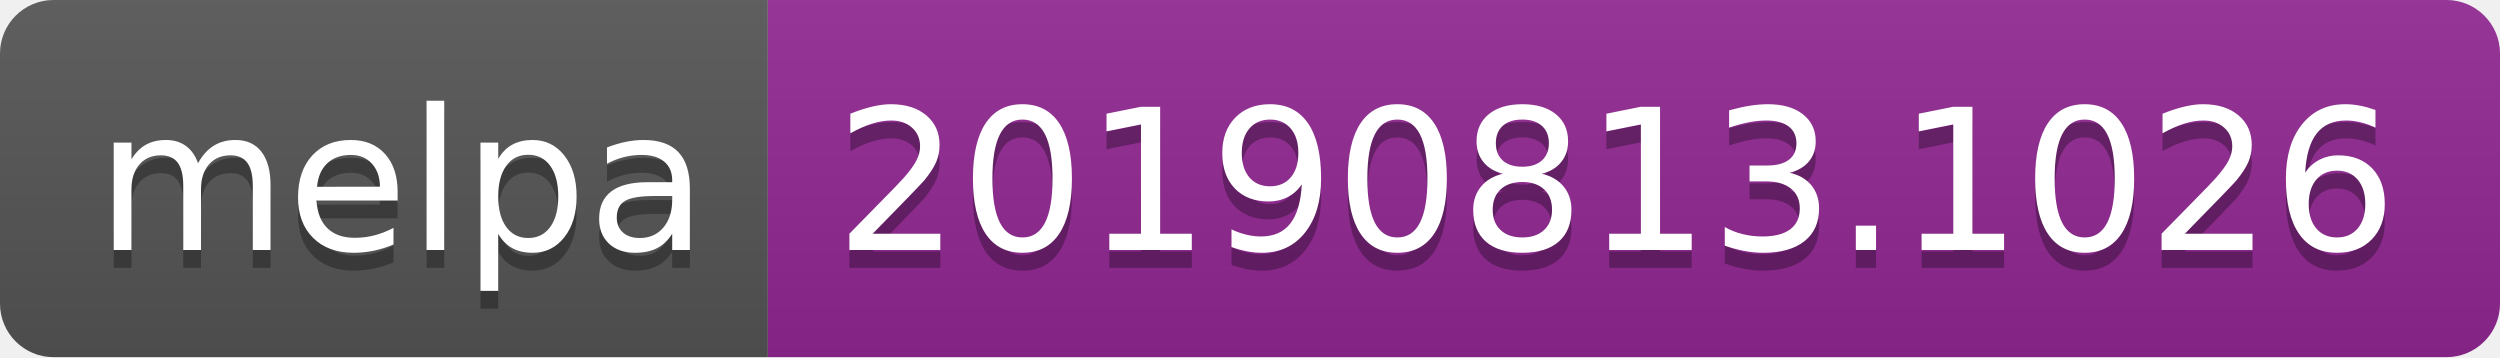
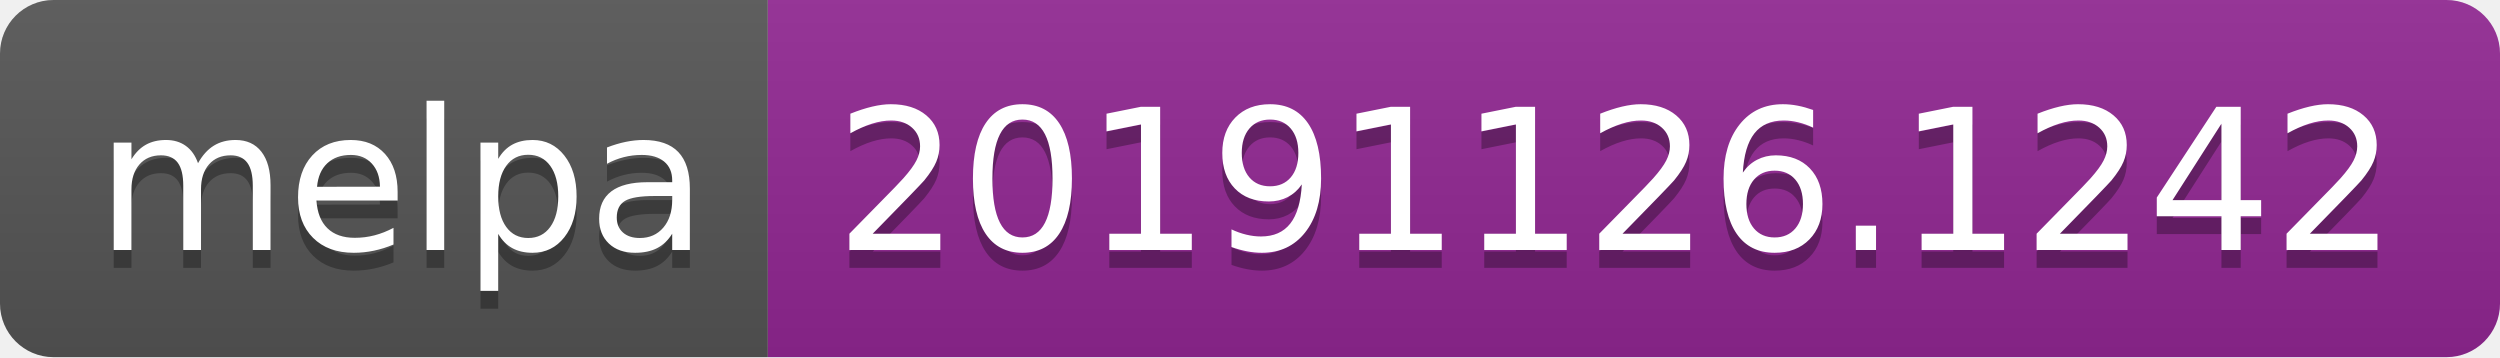
<svg xmlns="http://www.w3.org/2000/svg" width="140" height="20">
  <linearGradient id="b" x2="0" y2="100%">
    <stop offset="0" stop-color="#bbb" stop-opacity=".1" />
    <stop offset="1" stop-opacity=".1" />
  </linearGradient>
  <clipPath id="a">
    <rect width="140" height="20" rx="3" fill="#fff" />
  </clipPath>
  <g clip-path="url(#a)">
    <path fill="#555" d="M0 0h43v20H0z" />
    <path fill="#922793" d="M43 0h97v20H43z" />
    <path fill="url(#b)" d="M0 0h140v20H0z" />
  </g>
  <g fill="#fff" text-anchor="middle" font-family="DejaVu Sans,Verdana,Geneva,sans-serif" font-size="110">
    <text x="225" y="150" fill="#010101" fill-opacity=".3" transform="scale(.1)" textLength="330">melpa</text>
    <text x="225" y="140" transform="scale(.1)" textLength="330">melpa</text>
-     <text x="905" y="150" fill="#010101" fill-opacity=".3" transform="scale(.1)" textLength="870">20190813.1026</text>
-     <text x="905" y="140" transform="scale(.1)" textLength="870">20190813.1026</text>
+     <text x="905" y="150" fill="#010101" fill-opacity=".3" transform="scale(.1)" textLength="870">20191126.1242</text>
+     <text x="905" y="140" transform="scale(.1)" textLength="870">20191126.1242</text>
  </g>
</svg>
